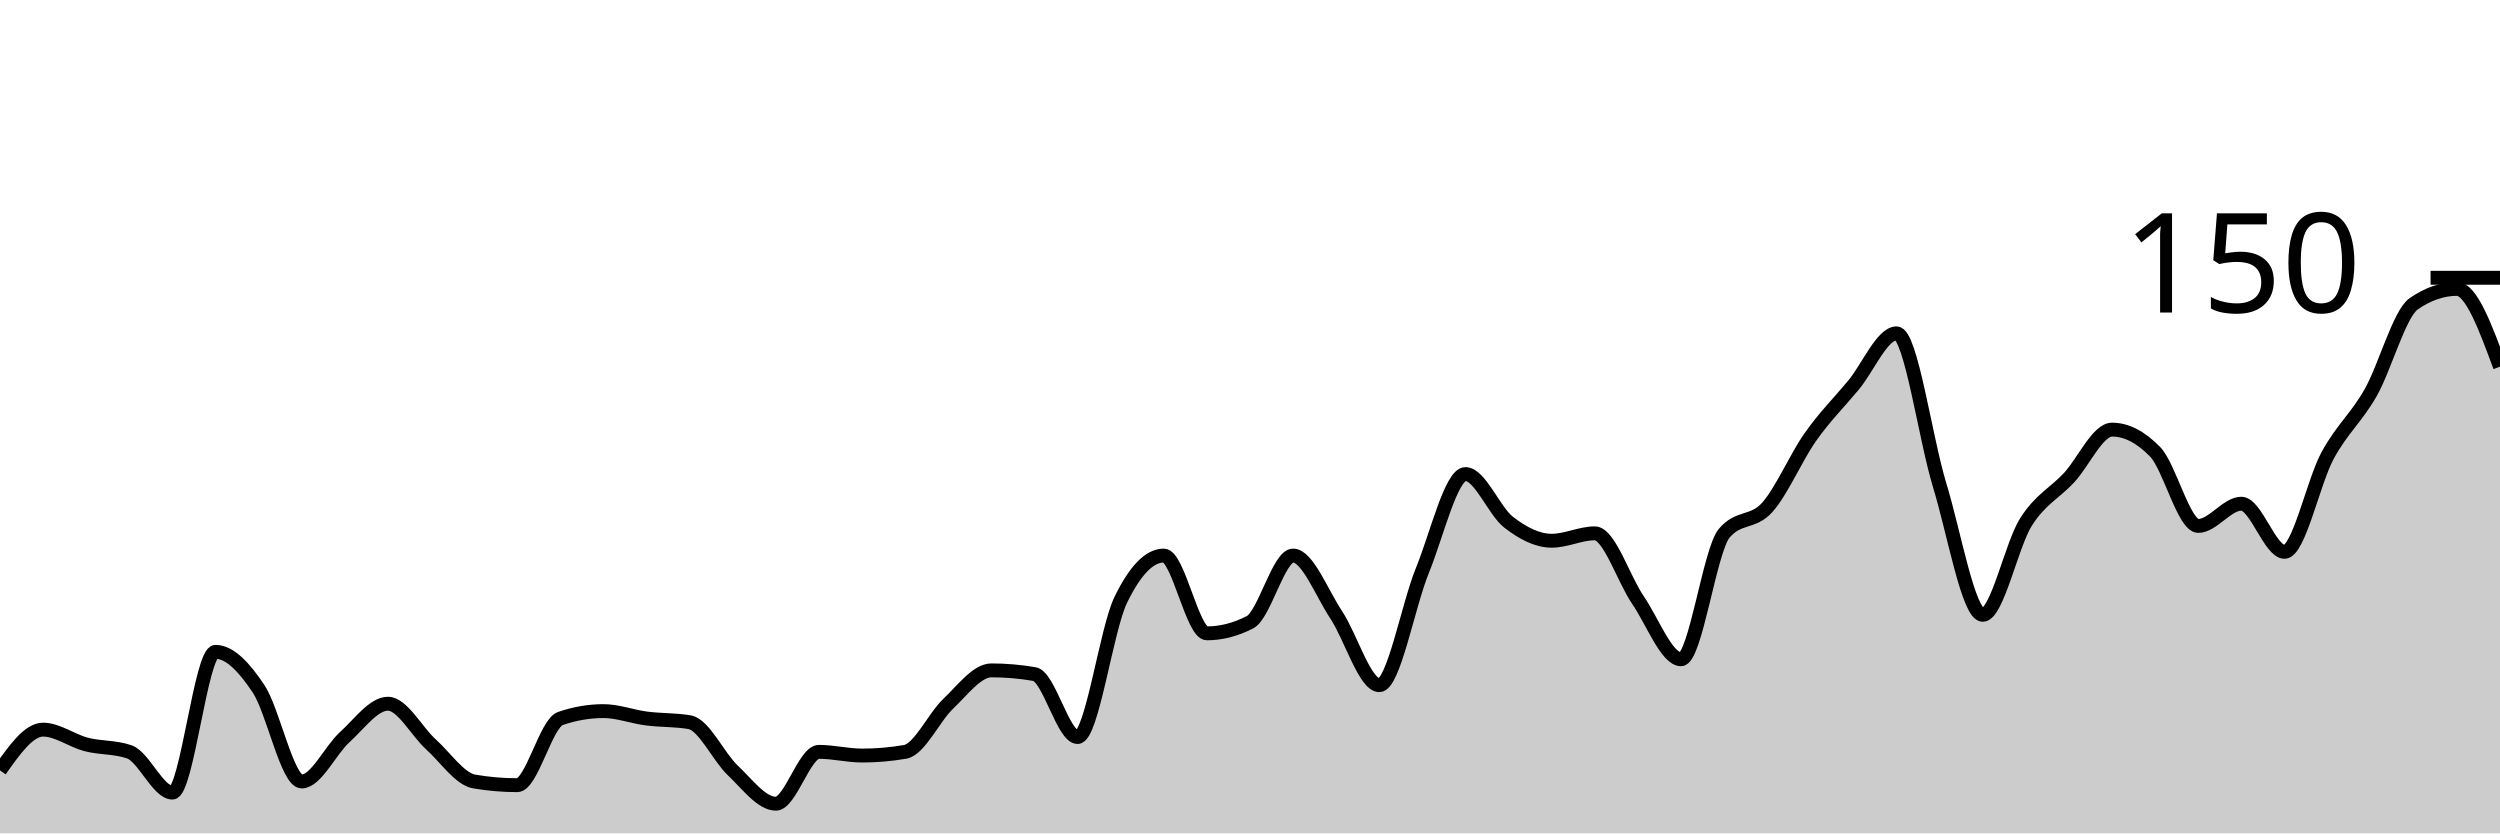
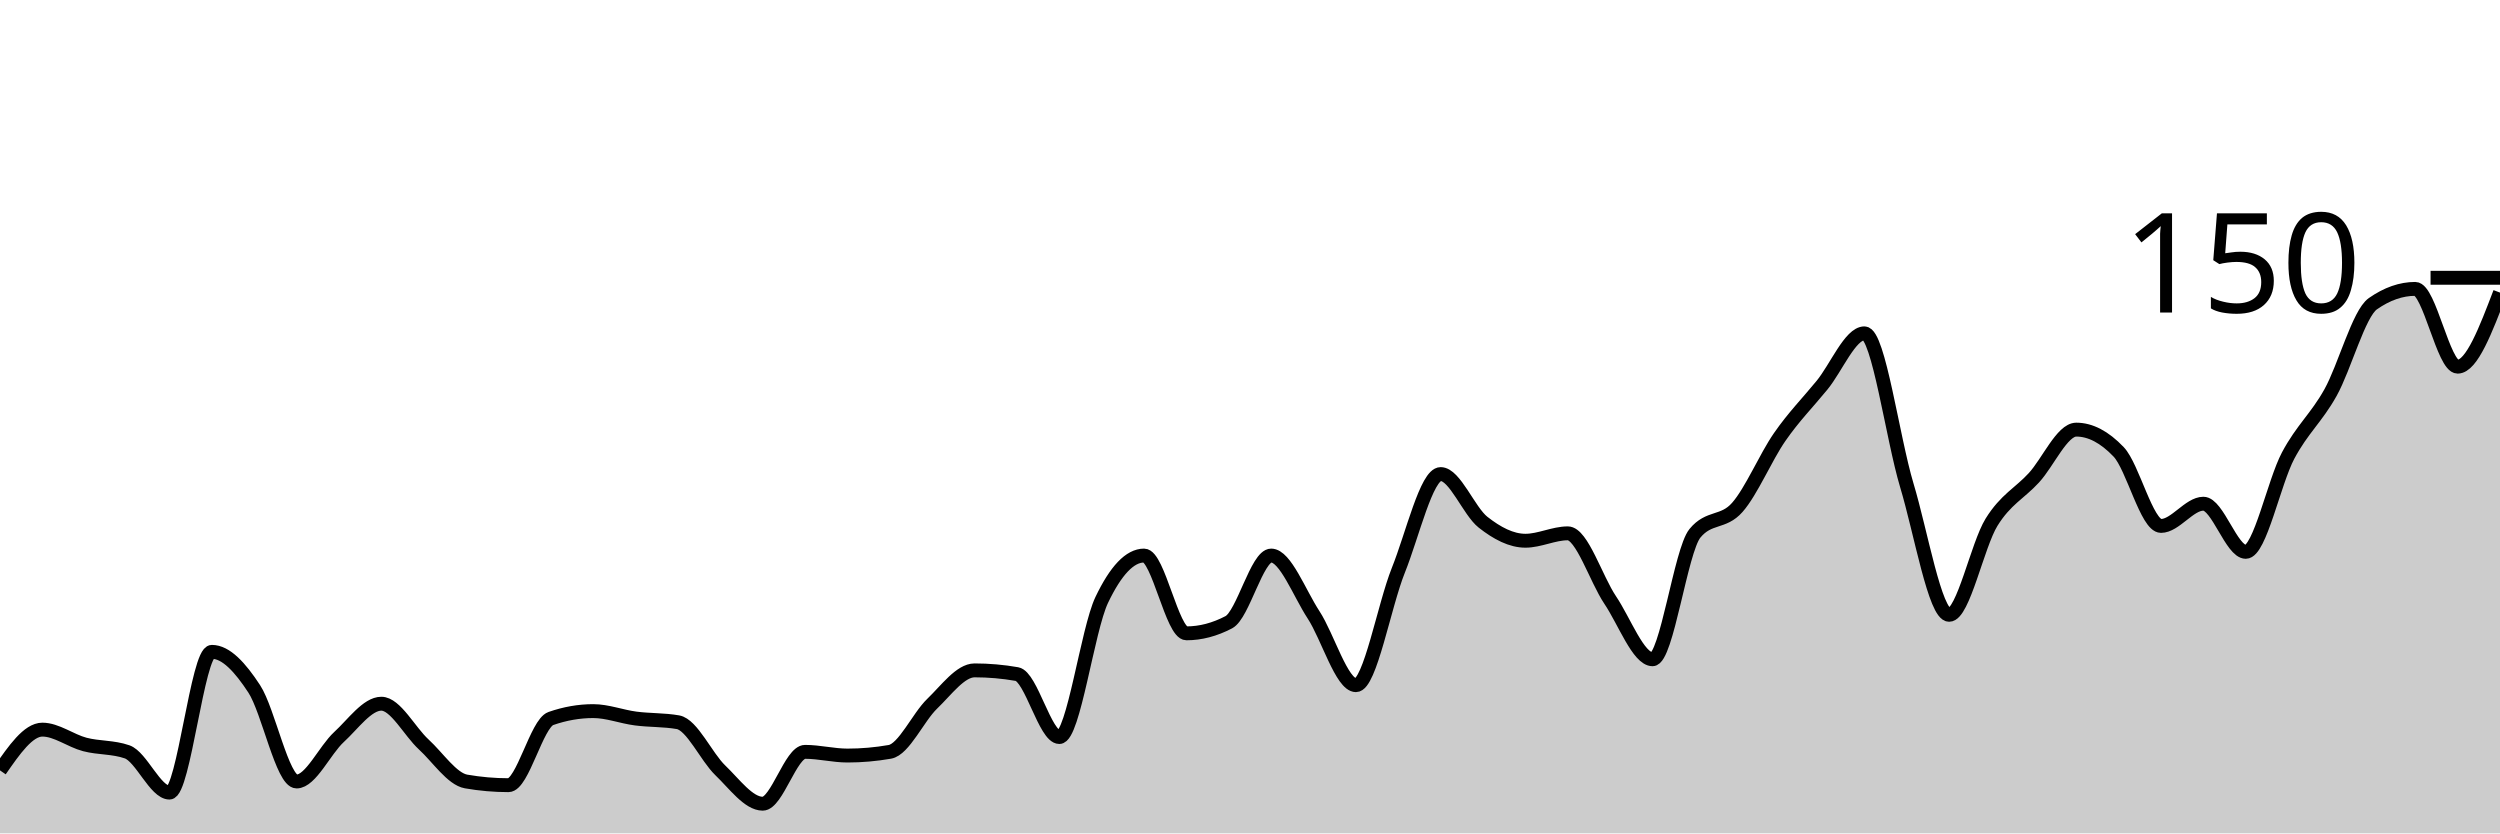
<svg xmlns="http://www.w3.org/2000/svg" viewBox="0 0 180 60">
  <g transform="translate(0,20)">
-     <path class="area" fill="rgba(0, 0, 0, 0.2)" d="M0,35.467C1.034,34,2.069,32.533,3.103,32.533C4.138,32.533,5.172,33.333,6.207,33.6C7.241,33.867,8.276,33.778,9.31,34.133C10.345,34.489,11.379,37.067,12.414,37.067C13.448,37.067,14.483,26.933,15.517,26.933C16.552,26.933,17.586,28.044,18.621,29.6C19.655,31.156,20.69,36.267,21.724,36.267C22.759,36.267,23.793,34,24.828,33.067C25.862,32.133,26.897,30.667,27.931,30.667C28.966,30.667,30,32.667,31.034,33.6C32.069,34.533,33.103,36.089,34.138,36.267C35.172,36.444,36.207,36.533,37.241,36.533C38.276,36.533,39.31,32.089,40.345,31.733C41.379,31.378,42.414,31.2,43.448,31.2C44.483,31.2,45.517,31.6,46.552,31.733C47.586,31.867,48.621,31.822,49.655,32C50.69,32.178,51.724,34.489,52.759,35.467C53.793,36.444,54.828,37.867,55.862,37.867C56.897,37.867,57.931,34.133,58.966,34.133C60,34.133,61.034,34.4,62.069,34.4C63.103,34.4,64.138,34.311,65.172,34.133C66.207,33.956,67.241,31.644,68.276,30.667C69.31,29.689,70.345,28.267,71.379,28.267C72.414,28.267,73.448,28.356,74.483,28.533C75.517,28.711,76.552,33.067,77.586,33.067C78.621,33.067,79.655,25.333,80.69,23.2C81.724,21.067,82.759,20,83.793,20C84.828,20,85.862,25.6,86.897,25.6C87.931,25.6,88.966,25.333,90,24.8C91.034,24.267,92.069,20,93.103,20C94.138,20,95.172,22.711,96.207,24.267C97.241,25.822,98.276,29.333,99.31,29.333C100.345,29.333,101.379,23.6,102.414,21.067C103.448,18.533,104.483,14.133,105.517,14.133C106.552,14.133,107.586,16.8,108.621,17.6C109.655,18.4,110.69,18.933,111.724,18.933C112.759,18.933,113.793,18.4,114.828,18.4C115.862,18.4,116.897,21.689,117.931,23.2C118.966,24.711,120,27.467,121.034,27.467C122.069,27.467,123.103,19.644,124.138,18.4C125.172,17.156,126.207,17.689,127.241,16.533C128.276,15.378,129.31,12.933,130.345,11.467C131.379,10,132.414,8.978,133.448,7.733C134.483,6.489,135.517,4,136.552,4C137.586,4,138.621,11.556,139.655,14.933C140.69,18.311,141.724,24.267,142.759,24.267C143.793,24.267,144.828,19.244,145.862,17.6C146.897,15.956,147.931,15.511,148.966,14.4C150,13.289,151.034,10.933,152.069,10.933C153.103,10.933,154.138,11.467,155.172,12.533C156.207,13.6,157.241,17.867,158.276,17.867C159.31,17.867,160.345,16.267,161.379,16.267C162.414,16.267,163.448,19.733,164.483,19.733C165.517,19.733,166.552,14.711,167.586,12.8C168.621,10.889,169.655,10.089,170.69,8.267C171.724,6.444,172.759,2.578,173.793,1.867C174.828,1.156,175.862,0.8,176.897,0.8C177.931,0.8,178.966,3.6,180,6.4L180,40C178.966,40,177.931,40,176.897,40C175.862,40,174.828,40,173.793,40C172.759,40,171.724,40,170.69,40C169.655,40,168.621,40,167.586,40C166.552,40,165.517,40,164.483,40C163.448,40,162.414,40,161.379,40C160.345,40,159.31,40,158.276,40C157.241,40,156.207,40,155.172,40C154.138,40,153.103,40,152.069,40C151.034,40,150,40,148.966,40C147.931,40,146.897,40,145.862,40C144.828,40,143.793,40,142.759,40C141.724,40,140.69,40,139.655,40C138.621,40,137.586,40,136.552,40C135.517,40,134.483,40,133.448,40C132.414,40,131.379,40,130.345,40C129.31,40,128.276,40,127.241,40C126.207,40,125.172,40,124.138,40C123.103,40,122.069,40,121.034,40C120,40,118.966,40,117.931,40C116.897,40,115.862,40,114.828,40C113.793,40,112.759,40,111.724,40C110.69,40,109.655,40,108.621,40C107.586,40,106.552,40,105.517,40C104.483,40,103.448,40,102.414,40C101.379,40,100.345,40,99.31,40C98.276,40,97.241,40,96.207,40C95.172,40,94.138,40,93.103,40C92.069,40,91.034,40,90,40C88.966,40,87.931,40,86.897,40C85.862,40,84.828,40,83.793,40C82.759,40,81.724,40,80.69,40C79.655,40,78.621,40,77.586,40C76.552,40,75.517,40,74.483,40C73.448,40,72.414,40,71.379,40C70.345,40,69.31,40,68.276,40C67.241,40,66.207,40,65.172,40C64.138,40,63.103,40,62.069,40C61.034,40,60,40,58.966,40C57.931,40,56.897,40,55.862,40C54.828,40,53.793,40,52.759,40C51.724,40,50.69,40,49.655,40C48.621,40,47.586,40,46.552,40C45.517,40,44.483,40,43.448,40C42.414,40,41.379,40,40.345,40C39.31,40,38.276,40,37.241,40C36.207,40,35.172,40,34.138,40C33.103,40,32.069,40,31.034,40C30,40,28.966,40,27.931,40C26.897,40,25.862,40,24.828,40C23.793,40,22.759,40,21.724,40C20.69,40,19.655,40,18.621,40C17.586,40,16.552,40,15.517,40C14.483,40,13.448,40,12.414,40C11.379,40,10.345,40,9.31,40C8.276,40,7.241,40,6.207,40C5.172,40,4.138,40,3.103,40C2.069,40,1.034,40,0,40Z" />
-     <path class="line" stroke="black" fill="none" d="M0,35.467C1.034,34,2.069,32.533,3.103,32.533C4.138,32.533,5.172,33.333,6.207,33.6C7.241,33.867,8.276,33.778,9.31,34.133C10.345,34.489,11.379,37.067,12.414,37.067C13.448,37.067,14.483,26.933,15.517,26.933C16.552,26.933,17.586,28.044,18.621,29.6C19.655,31.156,20.69,36.267,21.724,36.267C22.759,36.267,23.793,34,24.828,33.067C25.862,32.133,26.897,30.667,27.931,30.667C28.966,30.667,30,32.667,31.034,33.6C32.069,34.533,33.103,36.089,34.138,36.267C35.172,36.444,36.207,36.533,37.241,36.533C38.276,36.533,39.31,32.089,40.345,31.733C41.379,31.378,42.414,31.2,43.448,31.2C44.483,31.2,45.517,31.6,46.552,31.733C47.586,31.867,48.621,31.822,49.655,32C50.69,32.178,51.724,34.489,52.759,35.467C53.793,36.444,54.828,37.867,55.862,37.867C56.897,37.867,57.931,34.133,58.966,34.133C60,34.133,61.034,34.4,62.069,34.4C63.103,34.4,64.138,34.311,65.172,34.133C66.207,33.956,67.241,31.644,68.276,30.667C69.31,29.689,70.345,28.267,71.379,28.267C72.414,28.267,73.448,28.356,74.483,28.533C75.517,28.711,76.552,33.067,77.586,33.067C78.621,33.067,79.655,25.333,80.69,23.2C81.724,21.067,82.759,20,83.793,20C84.828,20,85.862,25.6,86.897,25.6C87.931,25.6,88.966,25.333,90,24.8C91.034,24.267,92.069,20,93.103,20C94.138,20,95.172,22.711,96.207,24.267C97.241,25.822,98.276,29.333,99.31,29.333C100.345,29.333,101.379,23.6,102.414,21.067C103.448,18.533,104.483,14.133,105.517,14.133C106.552,14.133,107.586,16.8,108.621,17.6C109.655,18.4,110.69,18.933,111.724,18.933C112.759,18.933,113.793,18.4,114.828,18.4C115.862,18.4,116.897,21.689,117.931,23.2C118.966,24.711,120,27.467,121.034,27.467C122.069,27.467,123.103,19.644,124.138,18.4C125.172,17.156,126.207,17.689,127.241,16.533C128.276,15.378,129.31,12.933,130.345,11.467C131.379,10,132.414,8.978,133.448,7.733C134.483,6.489,135.517,4,136.552,4C137.586,4,138.621,11.556,139.655,14.933C140.69,18.311,141.724,24.267,142.759,24.267C143.793,24.267,144.828,19.244,145.862,17.6C146.897,15.956,147.931,15.511,148.966,14.4C150,13.289,151.034,10.933,152.069,10.933C153.103,10.933,154.138,11.467,155.172,12.533C156.207,13.6,157.241,17.867,158.276,17.867C159.31,17.867,160.345,16.267,161.379,16.267C162.414,16.267,163.448,19.733,164.483,19.733C165.517,19.733,166.552,14.711,167.586,12.8C168.621,10.889,169.655,10.089,170.69,8.267C171.724,6.444,172.759,2.578,173.793,1.867C174.828,1.156,175.862,0.8,176.897,0.8C177.931,0.8,178.966,3.6,180,6.4" />
+     <path class="area" fill="rgba(0, 0, 0, 0.2)" d="M0,35.467C1.017,34,2.034,32.533,3.051,32.533C4.068,32.533,5.085,33.333,6.102,33.6C7.119,33.867,8.136,33.778,9.153,34.133C10.169,34.489,11.186,37.067,12.203,37.067C13.22,37.067,14.237,26.933,15.254,26.933C16.271,26.933,17.288,28.044,18.305,29.6C19.322,31.156,20.339,36.267,21.356,36.267C22.373,36.267,23.39,34,24.407,33.067C25.424,32.133,26.441,30.667,27.458,30.667C28.475,30.667,29.492,32.667,30.508,33.6C31.525,34.533,32.542,36.089,33.559,36.267C34.576,36.444,35.593,36.533,36.61,36.533C37.627,36.533,38.644,32.089,39.661,31.733C40.678,31.378,41.695,31.2,42.712,31.2C43.729,31.2,44.746,31.6,45.763,31.733C46.78,31.867,47.797,31.822,48.814,32C49.831,32.178,50.847,34.489,51.864,35.467C52.881,36.444,53.898,37.867,54.915,37.867C55.932,37.867,56.949,34.133,57.966,34.133C58.983,34.133,60,34.4,61.017,34.4C62.034,34.4,63.051,34.311,64.068,34.133C65.085,33.956,66.102,31.644,67.119,30.667C68.136,29.689,69.153,28.267,70.169,28.267C71.186,28.267,72.203,28.356,73.22,28.533C74.237,28.711,75.254,33.067,76.271,33.067C77.288,33.067,78.305,25.333,79.322,23.2C80.339,21.067,81.356,20,82.373,20C83.39,20,84.407,25.6,85.424,25.6C86.441,25.6,87.458,25.333,88.475,24.8C89.492,24.267,90.508,20,91.525,20C92.542,20,93.559,22.711,94.576,24.267C95.593,25.822,96.61,29.333,97.627,29.333C98.644,29.333,99.661,23.6,100.678,21.067C101.695,18.533,102.712,14.133,103.729,14.133C104.746,14.133,105.763,16.8,106.78,17.6C107.797,18.4,108.814,18.933,109.831,18.933C110.847,18.933,111.864,18.4,112.881,18.4C113.898,18.4,114.915,21.689,115.932,23.2C116.949,24.711,117.966,27.467,118.983,27.467C120,27.467,121.017,19.644,122.034,18.4C123.051,17.156,124.068,17.689,125.085,16.533C126.102,15.378,127.119,12.933,128.136,11.467C129.153,10,130.169,8.978,131.186,7.733C132.203,6.489,133.22,4,134.237,4C135.254,4,136.271,11.556,137.288,14.933C138.305,18.311,139.322,24.267,140.339,24.267C141.356,24.267,142.373,19.244,143.39,17.6C144.407,15.956,145.424,15.511,146.441,14.4C147.458,13.289,148.475,10.933,149.492,10.933C150.508,10.933,151.525,11.467,152.542,12.533C153.559,13.6,154.576,17.867,155.593,17.867C156.61,17.867,157.627,16.267,158.644,16.267C159.661,16.267,160.678,19.733,161.695,19.733C162.712,19.733,163.729,14.711,164.746,12.8C165.763,10.889,166.78,10.089,167.797,8.267C168.814,6.444,169.831,2.578,170.847,1.867C171.864,1.156,172.881,0.8,173.898,0.8C174.915,0.8,175.932,6.4,176.949,6.4C177.966,6.4,178.983,3.733,180,1.067L180,40C178.983,40,177.966,40,176.949,40C175.932,40,174.915,40,173.898,40C172.881,40,171.864,40,170.847,40C169.831,40,168.814,40,167.797,40C166.78,40,165.763,40,164.746,40C163.729,40,162.712,40,161.695,40C160.678,40,159.661,40,158.644,40C157.627,40,156.61,40,155.593,40C154.576,40,153.559,40,152.542,40C151.525,40,150.508,40,149.492,40C148.475,40,147.458,40,146.441,40C145.424,40,144.407,40,143.39,40C142.373,40,141.356,40,140.339,40C139.322,40,138.305,40,137.288,40C136.271,40,135.254,40,134.237,40C133.22,40,132.203,40,131.186,40C130.169,40,129.153,40,128.136,40C127.119,40,126.102,40,125.085,40C124.068,40,123.051,40,122.034,40C121.017,40,120,40,118.983,40C117.966,40,116.949,40,115.932,40C114.915,40,113.898,40,112.881,40C111.864,40,110.847,40,109.831,40C108.814,40,107.797,40,106.78,40C105.763,40,104.746,40,103.729,40C102.712,40,101.695,40,100.678,40C99.661,40,98.644,40,97.627,40C96.61,40,95.593,40,94.576,40C93.559,40,92.542,40,91.525,40C90.508,40,89.492,40,88.475,40C87.458,40,86.441,40,85.424,40C84.407,40,83.39,40,82.373,40C81.356,40,80.339,40,79.322,40C78.305,40,77.288,40,76.271,40C75.254,40,74.237,40,73.22,40C72.203,40,71.186,40,70.169,40C69.153,40,68.136,40,67.119,40C66.102,40,65.085,40,64.068,40C63.051,40,62.034,40,61.017,40C60,40,58.983,40,57.966,40C56.949,40,55.932,40,54.915,40C53.898,40,52.881,40,51.864,40C50.847,40,49.831,40,48.814,40C47.797,40,46.78,40,45.763,40C44.746,40,43.729,40,42.712,40C41.695,40,40.678,40,39.661,40C38.644,40,37.627,40,36.61,40C35.593,40,34.576,40,33.559,40C32.542,40,31.525,40,30.508,40C29.492,40,28.475,40,27.458,40C26.441,40,25.424,40,24.407,40C23.39,40,22.373,40,21.356,40C20.339,40,19.322,40,18.305,40C17.288,40,16.271,40,15.254,40C14.237,40,13.22,40,12.203,40C11.186,40,10.169,40,9.153,40C8.136,40,7.119,40,6.102,40C5.085,40,4.068,40,3.051,40C2.034,40,1.017,40,0,40Z" />
+     <path class="line" stroke="black" fill="none" d="M0,35.467C1.017,34,2.034,32.533,3.051,32.533C4.068,32.533,5.085,33.333,6.102,33.6C7.119,33.867,8.136,33.778,9.153,34.133C10.169,34.489,11.186,37.067,12.203,37.067C13.22,37.067,14.237,26.933,15.254,26.933C16.271,26.933,17.288,28.044,18.305,29.6C19.322,31.156,20.339,36.267,21.356,36.267C22.373,36.267,23.39,34,24.407,33.067C25.424,32.133,26.441,30.667,27.458,30.667C28.475,30.667,29.492,32.667,30.508,33.6C31.525,34.533,32.542,36.089,33.559,36.267C34.576,36.444,35.593,36.533,36.61,36.533C37.627,36.533,38.644,32.089,39.661,31.733C40.678,31.378,41.695,31.2,42.712,31.2C43.729,31.2,44.746,31.6,45.763,31.733C46.78,31.867,47.797,31.822,48.814,32C49.831,32.178,50.847,34.489,51.864,35.467C52.881,36.444,53.898,37.867,54.915,37.867C55.932,37.867,56.949,34.133,57.966,34.133C58.983,34.133,60,34.4,61.017,34.4C62.034,34.4,63.051,34.311,64.068,34.133C65.085,33.956,66.102,31.644,67.119,30.667C68.136,29.689,69.153,28.267,70.169,28.267C71.186,28.267,72.203,28.356,73.22,28.533C74.237,28.711,75.254,33.067,76.271,33.067C77.288,33.067,78.305,25.333,79.322,23.2C80.339,21.067,81.356,20,82.373,20C83.39,20,84.407,25.6,85.424,25.6C86.441,25.6,87.458,25.333,88.475,24.8C89.492,24.267,90.508,20,91.525,20C92.542,20,93.559,22.711,94.576,24.267C95.593,25.822,96.61,29.333,97.627,29.333C98.644,29.333,99.661,23.6,100.678,21.067C101.695,18.533,102.712,14.133,103.729,14.133C104.746,14.133,105.763,16.8,106.78,17.6C107.797,18.4,108.814,18.933,109.831,18.933C110.847,18.933,111.864,18.4,112.881,18.4C113.898,18.4,114.915,21.689,115.932,23.2C116.949,24.711,117.966,27.467,118.983,27.467C120,27.467,121.017,19.644,122.034,18.4C123.051,17.156,124.068,17.689,125.085,16.533C126.102,15.378,127.119,12.933,128.136,11.467C129.153,10,130.169,8.978,131.186,7.733C132.203,6.489,133.22,4,134.237,4C135.254,4,136.271,11.556,137.288,14.933C138.305,18.311,139.322,24.267,140.339,24.267C141.356,24.267,142.373,19.244,143.39,17.6C144.407,15.956,145.424,15.511,146.441,14.4C147.458,13.289,148.475,10.933,149.492,10.933C150.508,10.933,151.525,11.467,152.542,12.533C153.559,13.6,154.576,17.867,155.593,17.867C156.61,17.867,157.627,16.267,158.644,16.267C159.661,16.267,160.678,19.733,161.695,19.733C162.712,19.733,163.729,14.711,164.746,12.8C165.763,10.889,166.78,10.089,167.797,8.267C168.814,6.444,169.831,2.578,170.847,1.867C171.864,1.156,172.881,0.8,173.898,0.8C174.915,0.8,175.932,6.4,176.949,6.4C177.966,6.4,178.983,3.733,180,1.067" />
    <path class="axis-ceiling" stroke-width="1" stroke="black" fill="none" d="M175,0L180,0" />
    <text class="axis-ceiling-label" font-family="sans-serif" text-anchor="end" font-size="10px" x="170" y="2.5">150</text>
  </g>
</svg>
